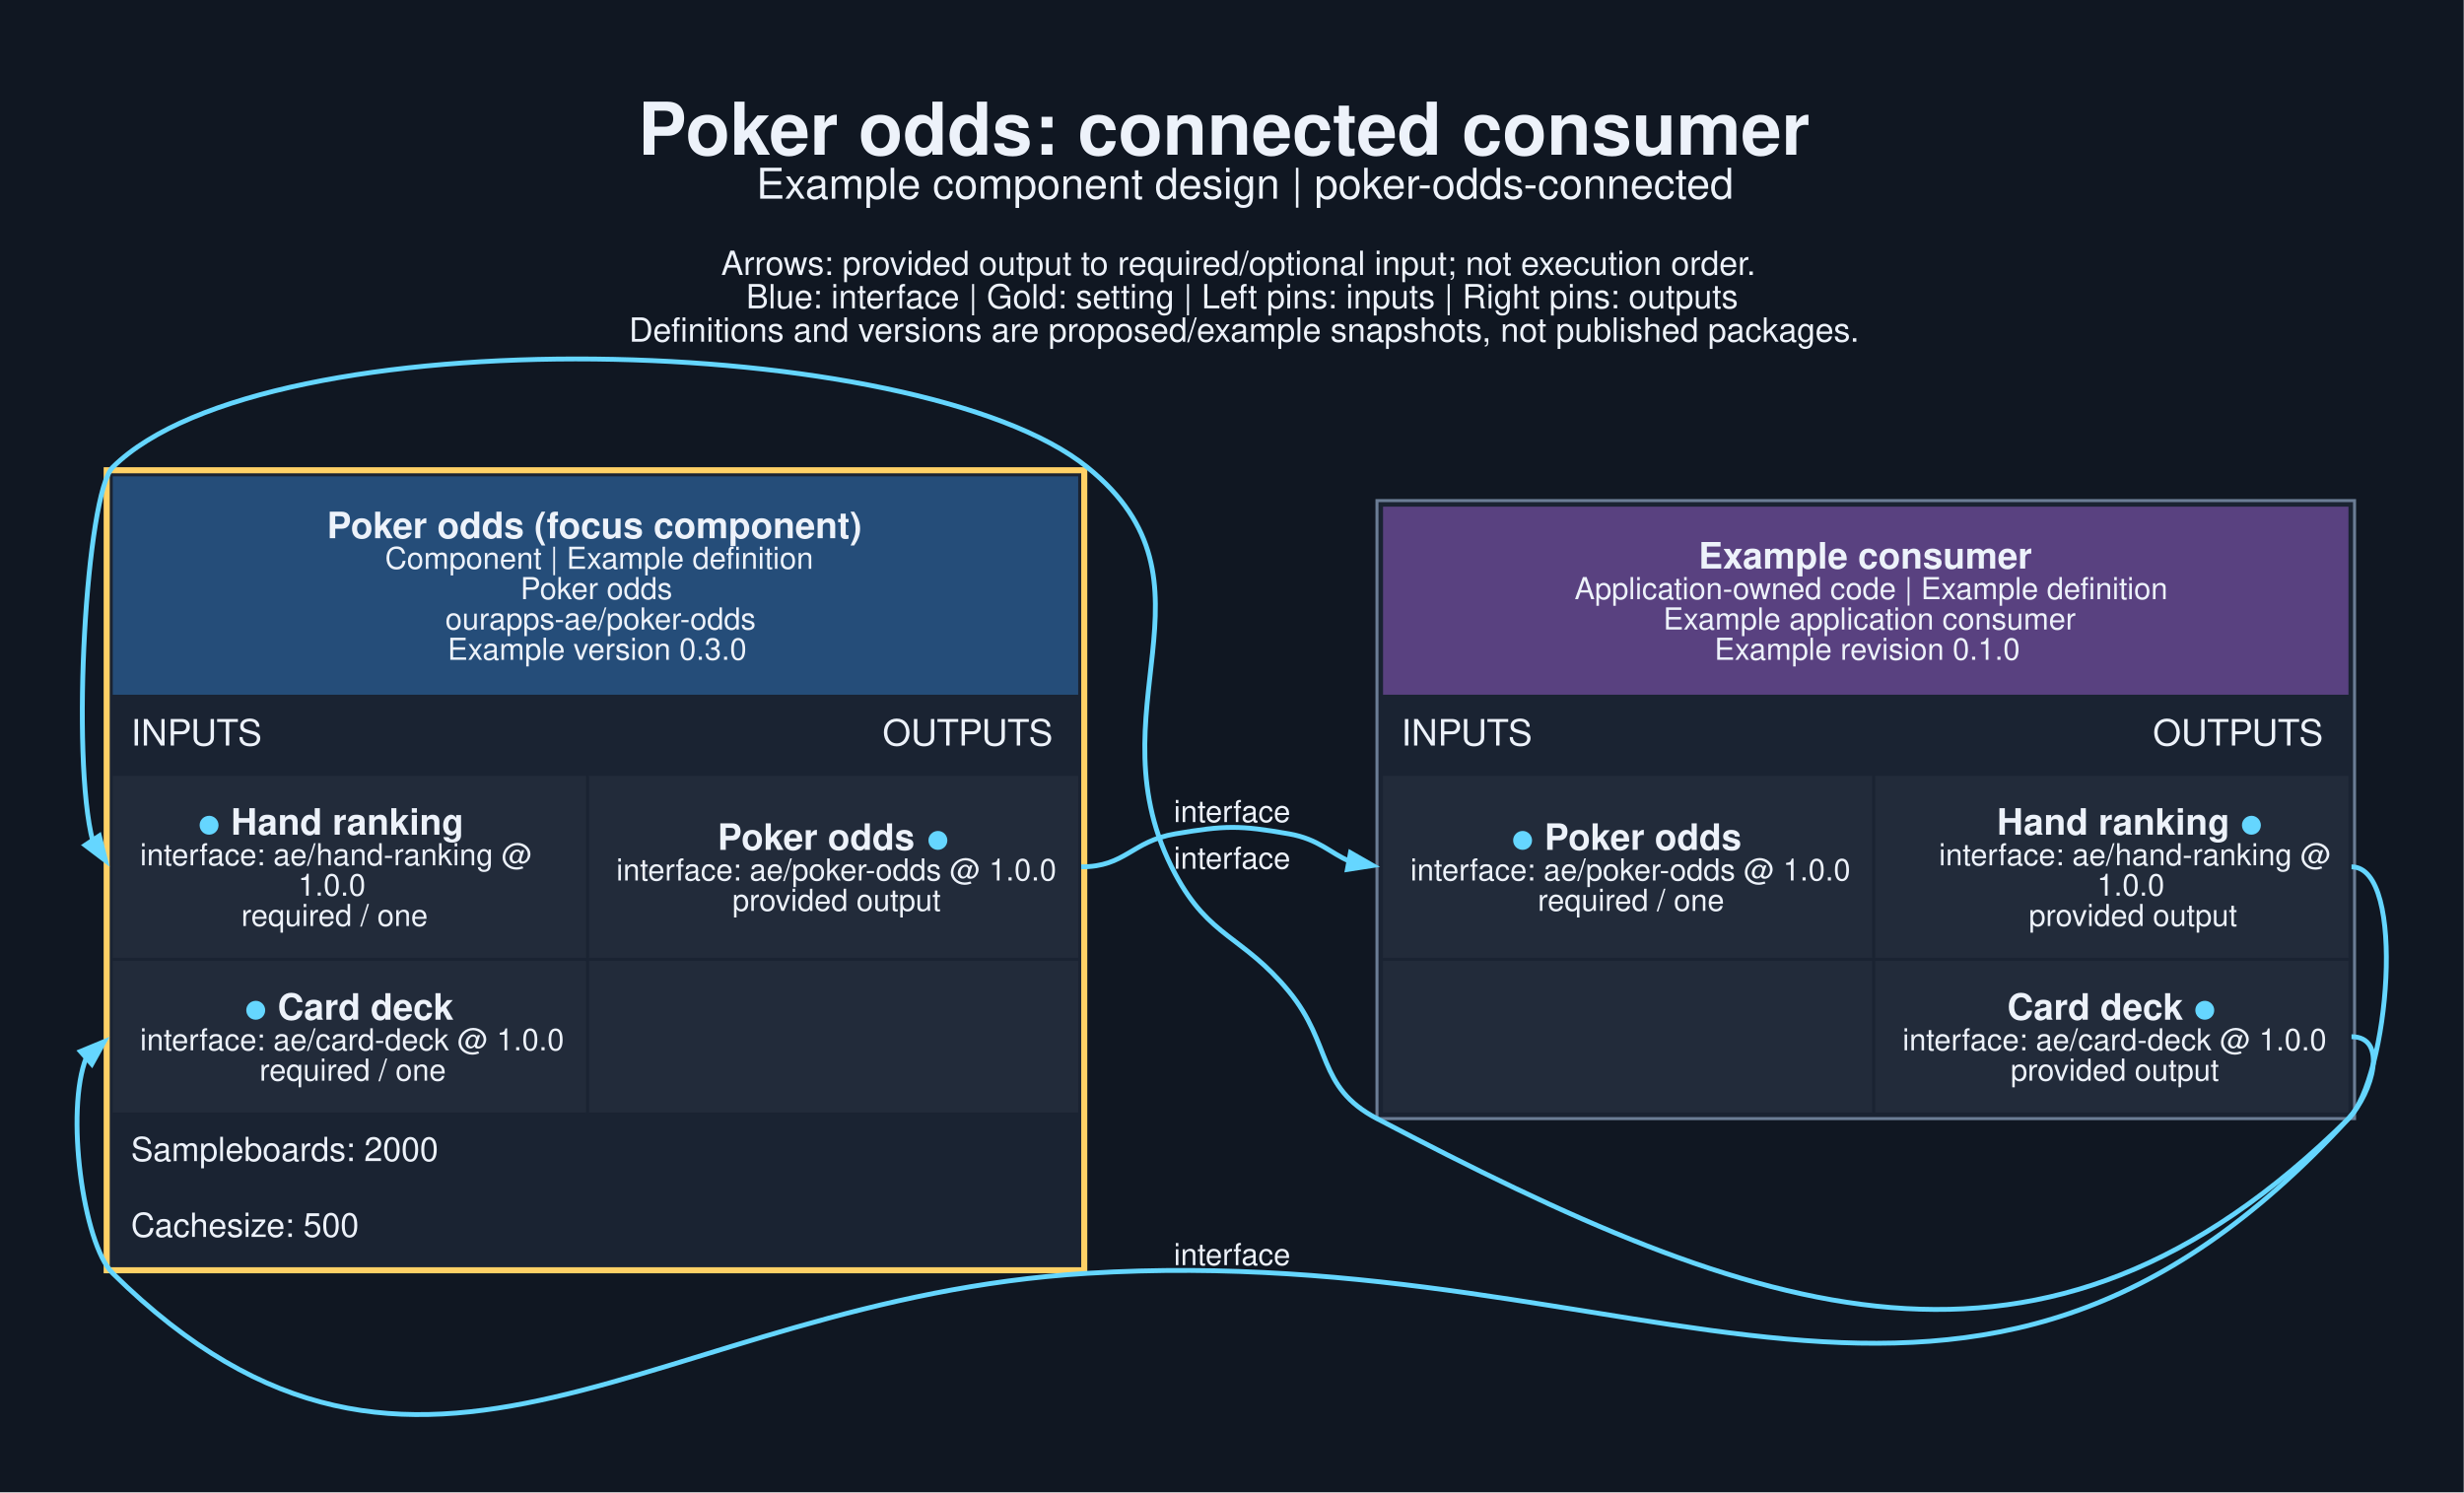
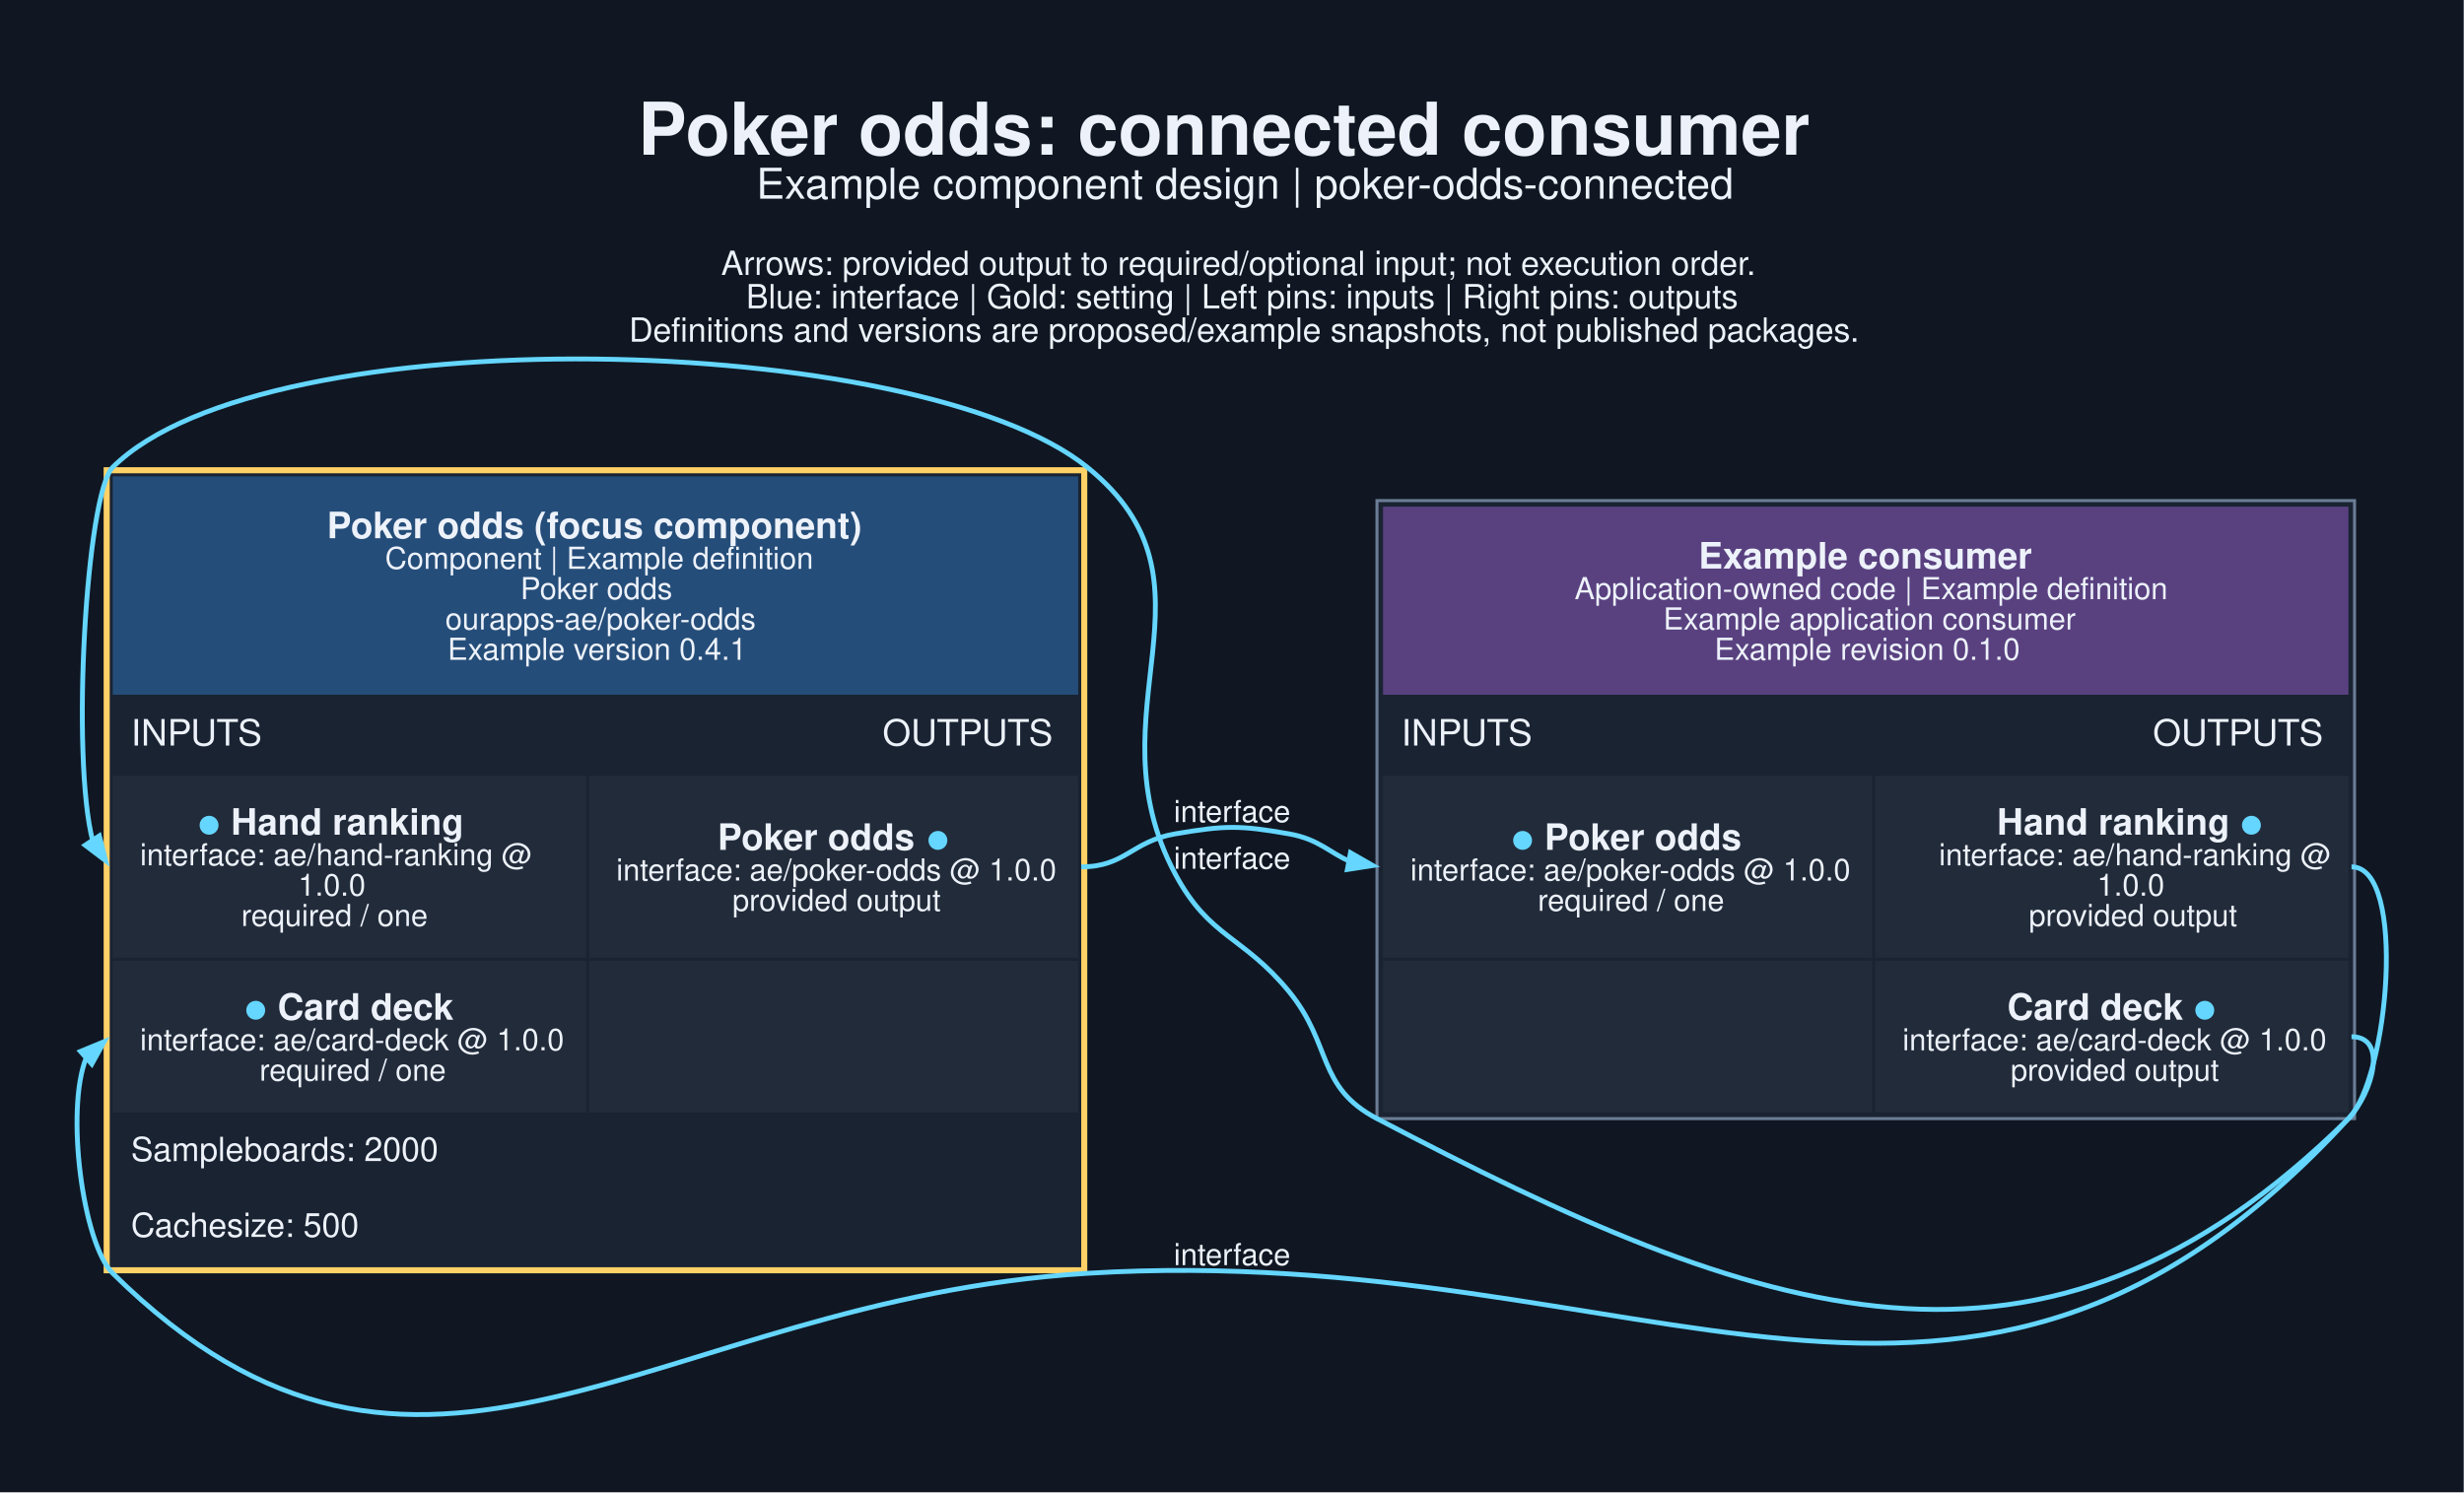
<svg xmlns="http://www.w3.org/2000/svg" width="1083pt" height="656pt" viewBox="0.00 0.00 1083.00 656.00">
  <g id="graph0" class="graph" transform="scale(1.33333 1.33333) rotate(0) translate(25.2 466.79)">
    <polygon fill="#101722" stroke="none" points="-25.2,25.2 -25.2,-466.79 786.96,-466.79 786.96,25.2 -25.2,25.2" />
    <text xml:space="preserve" text-anchor="start" x="185.13" y="-415.79" font-family="Helvetica,sans-Serif" font-weight="bold" font-size="24.00" fill="#edf2fa">Poker odds: connected consumer</text>
    <text xml:space="preserve" text-anchor="start" x="224.13" y="-401.29" font-family="Helvetica,sans-Serif" font-size="14.00" fill="#edf2fa">Example component design | poker-odds-connected</text>
    <text xml:space="preserve" text-anchor="start" x="212.51" y="-376.14" font-family="Helvetica,sans-Serif" font-size="11.00" fill="#edf2fa">Arrows: provided output to required/optional input; not execution order.</text>
    <text xml:space="preserve" text-anchor="start" x="220.76" y="-365.14" font-family="Helvetica,sans-Serif" font-size="11.00" fill="#edf2fa">Blue: interface | Gold: setting | Left pins: inputs | Right pins: outputs</text>
    <text xml:space="preserve" text-anchor="start" x="182.13" y="-354.14" font-family="Helvetica,sans-Serif" font-size="11.00" fill="#edf2fa">Definitions and versions are proposed/example snapshots, not published packages.</text>
    <g id="node1" class="node">
      <polygon fill="#1a2332" stroke="none" points="8.97,-47 8.97,-312.75 333.22,-312.75 333.22,-47 8.97,-47" />
      <polygon fill="#254d79" stroke="none" points="11.97,-237.75 11.97,-309.75 330.22,-309.75 330.22,-237.75 11.97,-237.75" />
      <text xml:space="preserve" text-anchor="start" x="82.59" y="-289.35" font-family="Helvetica,sans-Serif" font-weight="bold" font-size="12.00" fill="#edf2fa">Poker odds (focus component)</text>
      <text xml:space="preserve" text-anchor="start" x="101.72" y="-279.25" font-family="Helvetica,sans-Serif" font-size="10.00" fill="#edf2fa">Component | Example definition</text>
      <text xml:space="preserve" text-anchor="start" x="146.34" y="-269.25" font-family="Helvetica,sans-Serif" font-size="10.00" fill="#edf2fa">Poker odds</text>
      <text xml:space="preserve" text-anchor="start" x="121.59" y="-259.25" font-family="Helvetica,sans-Serif" font-size="10.00" fill="#edf2fa">ourapps-ae/poker-odds</text>
-       <text xml:space="preserve" text-anchor="start" x="122.34" y="-249.25" font-family="Helvetica,sans-Serif" font-size="10.00" fill="#edf2fa">Example version 0.3.0</text>
+       <text xml:space="preserve" text-anchor="start" x="122.34" y="-249.25" font-family="Helvetica,sans-Serif" font-size="10.00" fill="#edf2fa">Example version 0.4.1</text>
      <text xml:space="preserve" text-anchor="start" x="17.97" y="-221" font-family="Helvetica,sans-Serif" font-size="12.00" fill="#edf2fa">INPUTS</text>
      <text xml:space="preserve" text-anchor="start" x="265.72" y="-221" font-family="Helvetica,sans-Serif" font-size="12.00" fill="#edf2fa">OUTPUTS</text>
      <polygon fill="#222b3a" stroke="none" points="11.97,-151 11.97,-211 167.97,-211 167.97,-151 11.97,-151" />
      <text xml:space="preserve" text-anchor="start" x="40.09" y="-191.6" font-family="Helvetica,sans-Serif" font-weight="bold" font-size="12.00" fill="#65d6ff">●</text>
      <text xml:space="preserve" text-anchor="start" x="47.59" y="-191.6" font-family="Helvetica,sans-Serif" font-weight="bold" font-size="12.00" fill="#edf2fa"> Hand ranking</text>
      <text xml:space="preserve" text-anchor="start" x="20.97" y="-181.5" font-family="Helvetica,sans-Serif" font-size="10.00" fill="#edf2fa">interface: ae/hand-ranking @</text>
      <text xml:space="preserve" text-anchor="start" x="73.09" y="-171.5" font-family="Helvetica,sans-Serif" font-size="10.00" fill="#edf2fa">1.0.0</text>
      <text xml:space="preserve" text-anchor="start" x="54.34" y="-161.5" font-family="Helvetica,sans-Serif" font-size="10.00" fill="#edf2fa">required / one</text>
      <polygon fill="#222b3a" stroke="none" points="168.97,-151 168.97,-211 330.22,-211 330.22,-151 168.97,-151" />
      <text xml:space="preserve" text-anchor="start" x="211.34" y="-186.6" font-family="Helvetica,sans-Serif" font-weight="bold" font-size="12.00" fill="#edf2fa">Poker odds </text>
      <text xml:space="preserve" text-anchor="start" x="280.34" y="-186.6" font-family="Helvetica,sans-Serif" font-weight="bold" font-size="12.00" fill="#65d6ff">●</text>
      <text xml:space="preserve" text-anchor="start" x="177.97" y="-176.5" font-family="Helvetica,sans-Serif" font-size="10.00" fill="#edf2fa">interface: ae/poker-odds @ 1.0.0</text>
      <text xml:space="preserve" text-anchor="start" x="216.22" y="-166.5" font-family="Helvetica,sans-Serif" font-size="10.00" fill="#edf2fa">provided output</text>
      <polygon fill="#222b3a" stroke="none" points="11.97,-100 11.97,-150 167.97,-150 167.97,-100 11.97,-100" />
      <text xml:space="preserve" text-anchor="start" x="55.47" y="-130.6" font-family="Helvetica,sans-Serif" font-weight="bold" font-size="12.00" fill="#65d6ff">●</text>
      <text xml:space="preserve" text-anchor="start" x="62.97" y="-130.6" font-family="Helvetica,sans-Serif" font-weight="bold" font-size="12.00" fill="#edf2fa"> Card deck</text>
      <text xml:space="preserve" text-anchor="start" x="20.97" y="-120.5" font-family="Helvetica,sans-Serif" font-size="10.00" fill="#edf2fa">interface: ae/card-deck @ 1.0.0</text>
      <text xml:space="preserve" text-anchor="start" x="60.34" y="-110.5" font-family="Helvetica,sans-Serif" font-size="10.00" fill="#edf2fa">required / one</text>
      <polygon fill="#222b3a" stroke="none" points="168.97,-100 168.97,-150 330.22,-150 330.22,-100 168.97,-100" />
      <text xml:space="preserve" text-anchor="start" x="17.97" y="-84" font-family="Helvetica,sans-Serif" font-size="11.00" fill="#edf2fa">Sampleboards: 2000</text>
      <text xml:space="preserve" text-anchor="start" x="17.97" y="-59" font-family="Helvetica,sans-Serif" font-size="11.00" fill="#edf2fa">Cachesize: 500</text>
      <polygon fill="none" stroke="#ffd166" stroke-width="2" points="9.97,-48 9.97,-311.75 332.22,-311.75 332.22,-48 9.97,-48" />
    </g>
    <g id="node2" class="node">
      <polygon fill="#1a2332" stroke="none" points="428.72,-98 428.72,-301.75 750.97,-301.75 750.97,-98 428.72,-98" />
      <polygon fill="#594180" stroke="none" points="430.72,-237.75 430.72,-299.75 748.97,-299.75 748.97,-237.75 430.72,-237.75" />
      <text xml:space="preserve" text-anchor="start" x="534.72" y="-279.35" font-family="Helvetica,sans-Serif" font-weight="bold" font-size="12.00" fill="#edf2fa">Example consumer</text>
      <text xml:space="preserve" text-anchor="start" x="493.84" y="-269.25" font-family="Helvetica,sans-Serif" font-size="10.00" fill="#edf2fa">Application-owned code | Example definition</text>
      <text xml:space="preserve" text-anchor="start" x="523.09" y="-259.25" font-family="Helvetica,sans-Serif" font-size="10.00" fill="#edf2fa">Example application consumer</text>
      <text xml:space="preserve" text-anchor="start" x="539.97" y="-249.25" font-family="Helvetica,sans-Serif" font-size="10.00" fill="#edf2fa">Example revision 0.1.0</text>
      <text xml:space="preserve" text-anchor="start" x="436.72" y="-221" font-family="Helvetica,sans-Serif" font-size="12.00" fill="#edf2fa">INPUTS</text>
      <text xml:space="preserve" text-anchor="start" x="684.47" y="-221" font-family="Helvetica,sans-Serif" font-size="12.00" fill="#edf2fa">OUTPUTS</text>
      <polygon fill="#222b3a" stroke="none" points="430.72,-151 430.72,-211 591.97,-211 591.97,-151 430.72,-151" />
      <text xml:space="preserve" text-anchor="start" x="473.09" y="-186.6" font-family="Helvetica,sans-Serif" font-weight="bold" font-size="12.00" fill="#65d6ff">●</text>
      <text xml:space="preserve" text-anchor="start" x="480.59" y="-186.6" font-family="Helvetica,sans-Serif" font-weight="bold" font-size="12.00" fill="#edf2fa"> Poker odds</text>
      <text xml:space="preserve" text-anchor="start" x="439.72" y="-176.5" font-family="Helvetica,sans-Serif" font-size="10.00" fill="#edf2fa">interface: ae/poker-odds @ 1.0.0</text>
      <text xml:space="preserve" text-anchor="start" x="481.72" y="-166.5" font-family="Helvetica,sans-Serif" font-size="10.00" fill="#edf2fa">required / one</text>
      <polygon fill="#222b3a" stroke="none" points="592.97,-151 592.97,-211 748.97,-211 748.97,-151 592.97,-151" />
      <text xml:space="preserve" text-anchor="start" x="633.09" y="-191.6" font-family="Helvetica,sans-Serif" font-weight="bold" font-size="12.00" fill="#edf2fa">Hand ranking </text>
      <text xml:space="preserve" text-anchor="start" x="713.34" y="-191.6" font-family="Helvetica,sans-Serif" font-weight="bold" font-size="12.00" fill="#65d6ff">●</text>
      <text xml:space="preserve" text-anchor="start" x="613.97" y="-181.5" font-family="Helvetica,sans-Serif" font-size="10.00" fill="#edf2fa">interface: ae/hand-ranking @</text>
      <text xml:space="preserve" text-anchor="start" x="666.09" y="-171.5" font-family="Helvetica,sans-Serif" font-size="10.00" fill="#edf2fa">1.0.0</text>
      <text xml:space="preserve" text-anchor="start" x="643.59" y="-161.5" font-family="Helvetica,sans-Serif" font-size="10.00" fill="#edf2fa">provided output</text>
      <polygon fill="#222b3a" stroke="none" points="430.72,-100 430.72,-150 591.97,-150 591.97,-100 430.72,-100" />
      <polygon fill="#222b3a" stroke="none" points="592.97,-100 592.97,-150 748.97,-150 748.97,-100 592.97,-100" />
      <text xml:space="preserve" text-anchor="start" x="636.47" y="-130.6" font-family="Helvetica,sans-Serif" font-weight="bold" font-size="12.00" fill="#edf2fa">Card deck </text>
      <text xml:space="preserve" text-anchor="start" x="697.97" y="-130.6" font-family="Helvetica,sans-Serif" font-weight="bold" font-size="12.00" fill="#65d6ff">●</text>
      <text xml:space="preserve" text-anchor="start" x="601.97" y="-120.5" font-family="Helvetica,sans-Serif" font-size="10.00" fill="#edf2fa">interface: ae/card-deck @ 1.0.0</text>
      <text xml:space="preserve" text-anchor="start" x="637.59" y="-110.5" font-family="Helvetica,sans-Serif" font-size="10.00" fill="#edf2fa">provided output</text>
      <polygon fill="none" stroke="#6b7d95" points="428.72,-98 428.72,-301.75 750.97,-301.75 750.97,-98 428.72,-98" />
    </g>
    <g id="edge1" class="edge">
      <path fill="none" stroke="#65d6ff" stroke-width="1.6" d="M331.22,-181C345.82,-181 347.82,-189.42 362.22,-191.88 378.65,-194.67 383.3,-194.76 399.72,-191.88 409.54,-190.15 413.37,-185.47 419.71,-182.85" />
      <polygon fill="#65d6ff" stroke="#65d6ff" stroke-width="1.6" points="419.98,-185.65 427.34,-181.44 418.96,-180.14 419.98,-185.65" />
      <text xml:space="preserve" text-anchor="middle" x="380.97" y="-195.76" font-family="Helvetica,sans-Serif" font-size="10.00" fill="#edf2fa">interface</text>
    </g>
    <g id="edge2" class="edge">
      <path fill="none" stroke="#65d6ff" stroke-width="1.6" d="M749.97,-181C768.41,-181 762.09,-110.96 748.97,-98 647.72,2.04 554.8,-31.95 428.72,-98 408.67,-108.51 414.08,-122.38 399.72,-139.88 384.51,-158.4 373.52,-157.49 362.22,-178.63 333.46,-232.41 380.68,-274.45 333.22,-312.75 277.66,-357.58 62.64,-363.04 11.97,-312.75 3.24,-304.09 -1.86,-217.05 5.4,-189.39" />
      <polygon fill="#65d6ff" stroke="#65d6ff" stroke-width="1.6" points="7.54,-191.23 9.63,-183.02 2.87,-188.14 7.54,-191.23" />
      <text xml:space="preserve" text-anchor="middle" x="380.97" y="-180.38" font-family="Helvetica,sans-Serif" font-size="10.00" fill="#edf2fa">interface</text>
    </g>
    <g id="edge3" class="edge">
      <path fill="none" stroke="#65d6ff" stroke-width="1.6" d="M749.97,-125C761.98,-125 757.09,-106.84 748.97,-98 623.05,39.11 519.03,-58.35 333.22,-47 190.71,-38.29 113.57,53.31 11.97,-47 2.09,-56.75 -3.72,-100.9 3.25,-118.11" />
      <polygon fill="#65d6ff" stroke="#65d6ff" stroke-width="1.6" points="1.33,-120.15 9.16,-123.39 5.06,-115.97 1.33,-120.15" />
      <text xml:space="preserve" text-anchor="middle" x="380.97" y="-49.69" font-family="Helvetica,sans-Serif" font-size="10.00" fill="#edf2fa">interface</text>
    </g>
  </g>
</svg>
